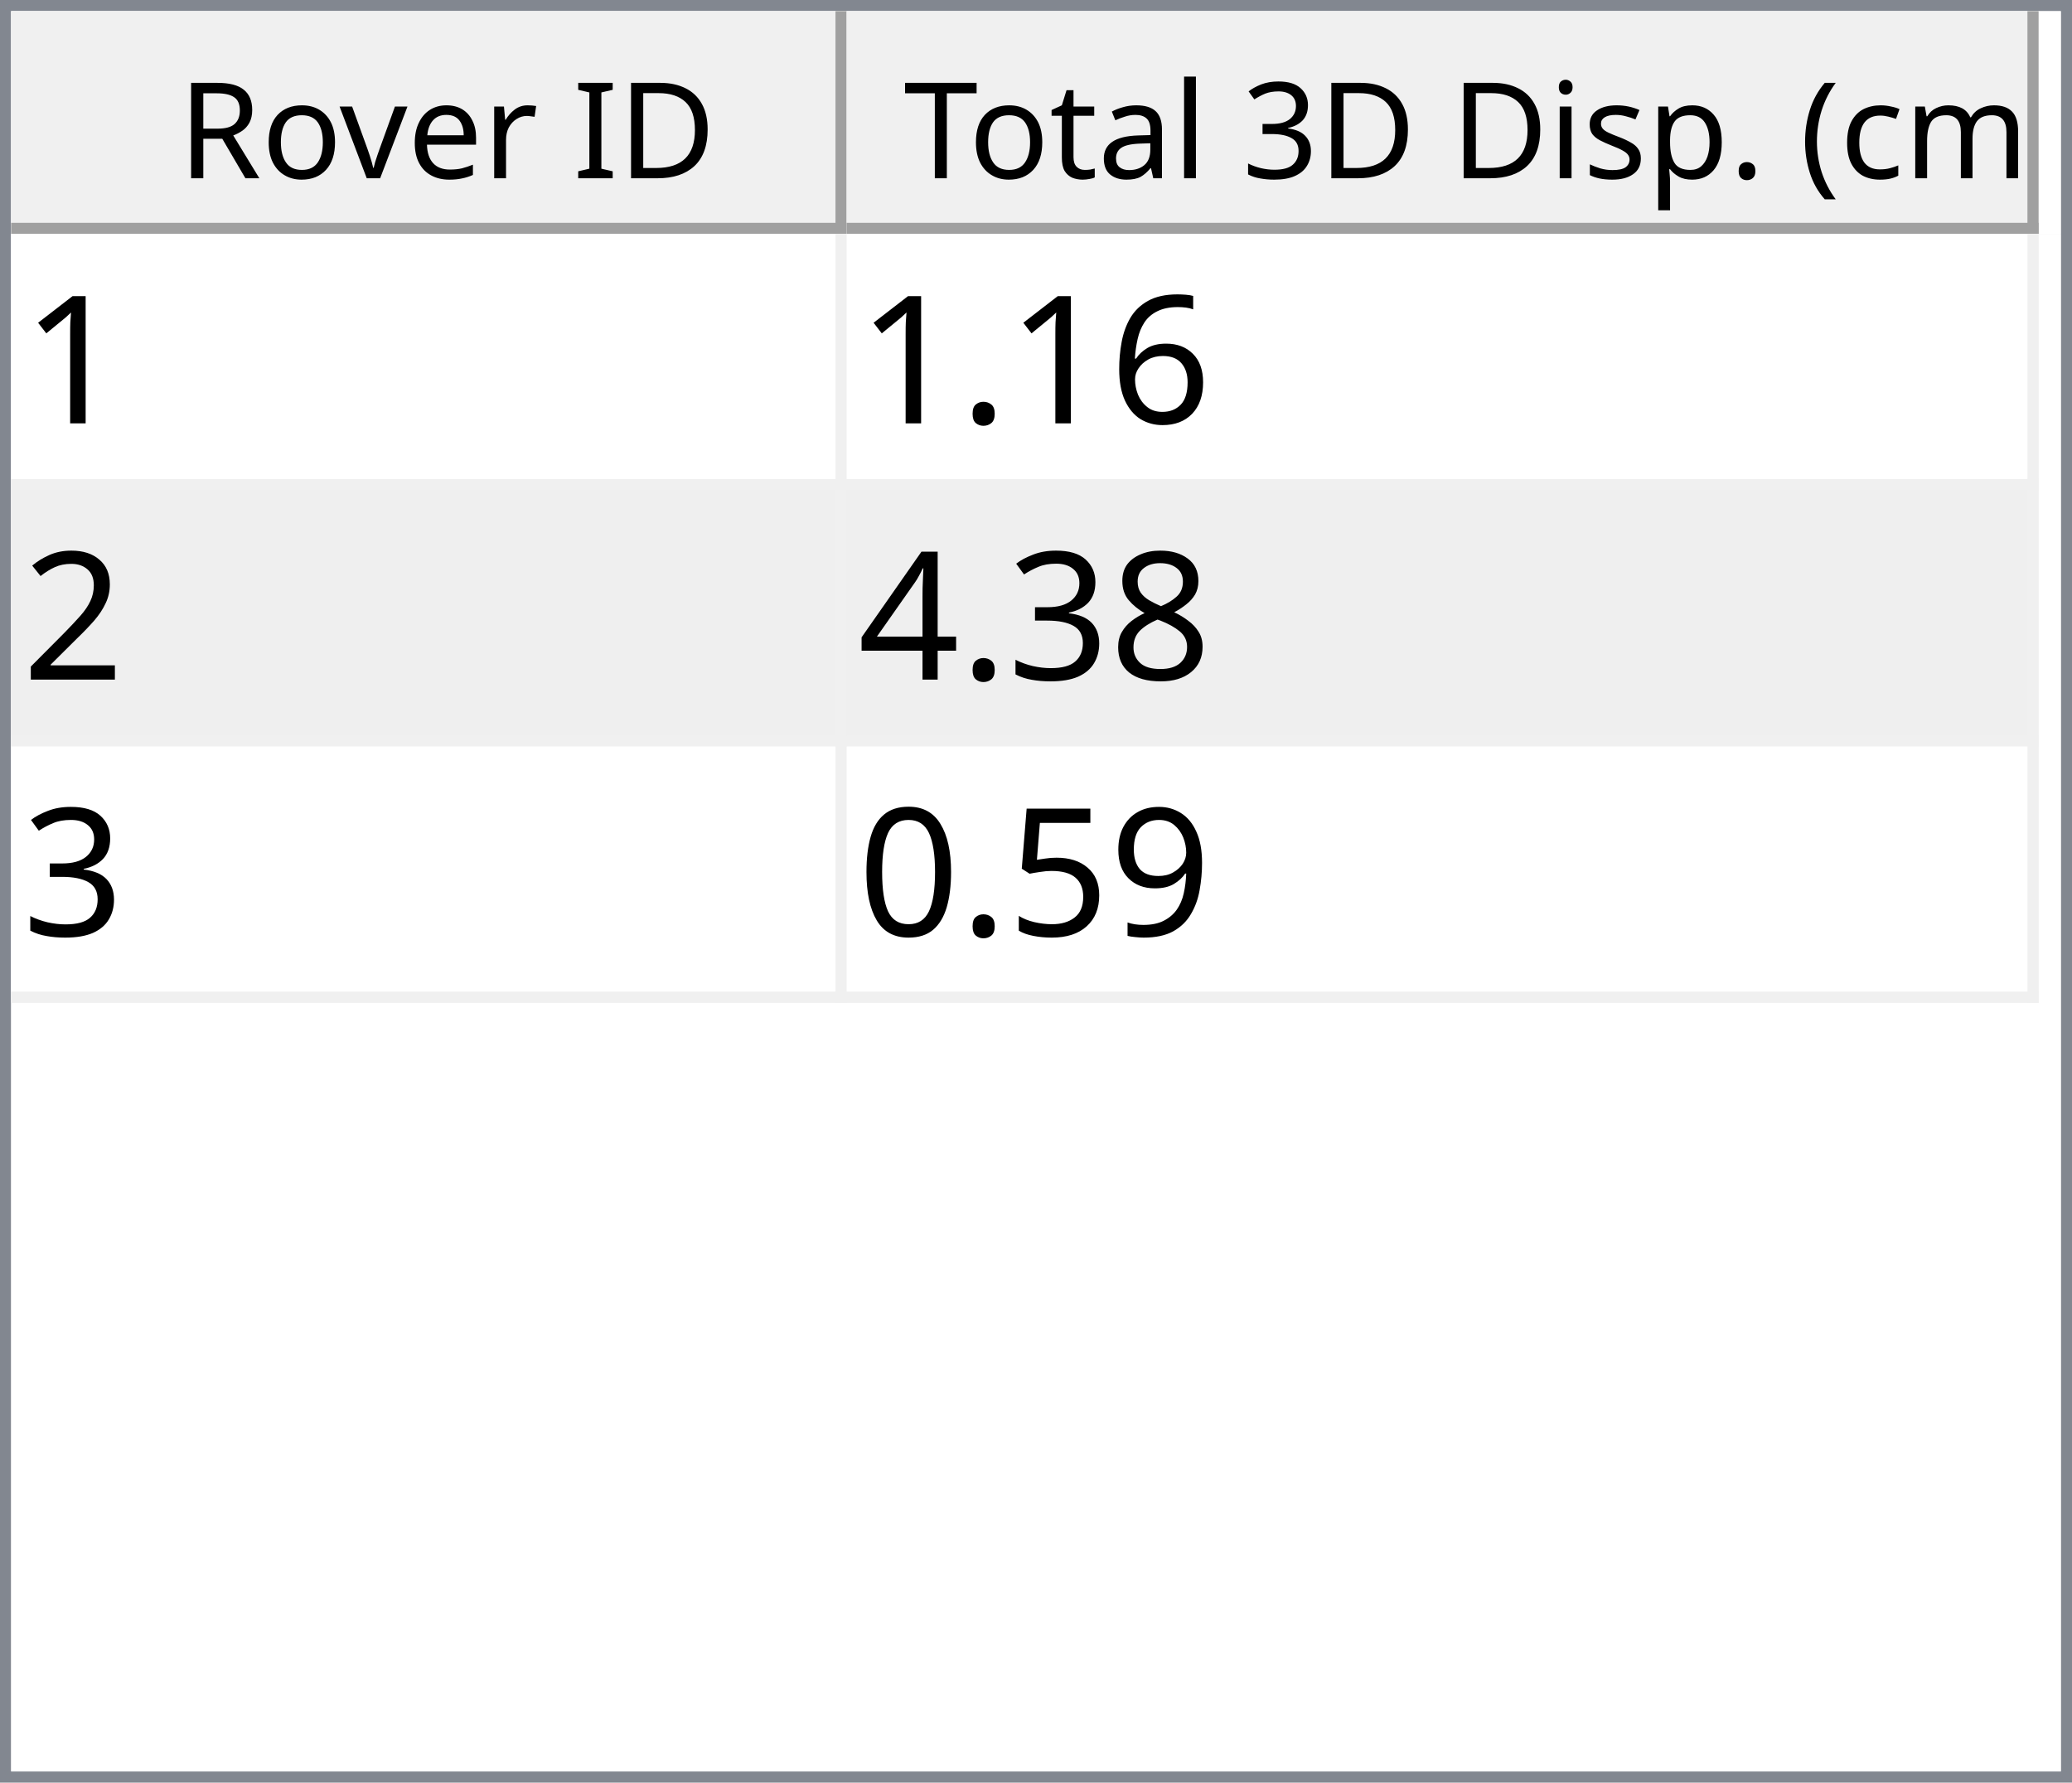
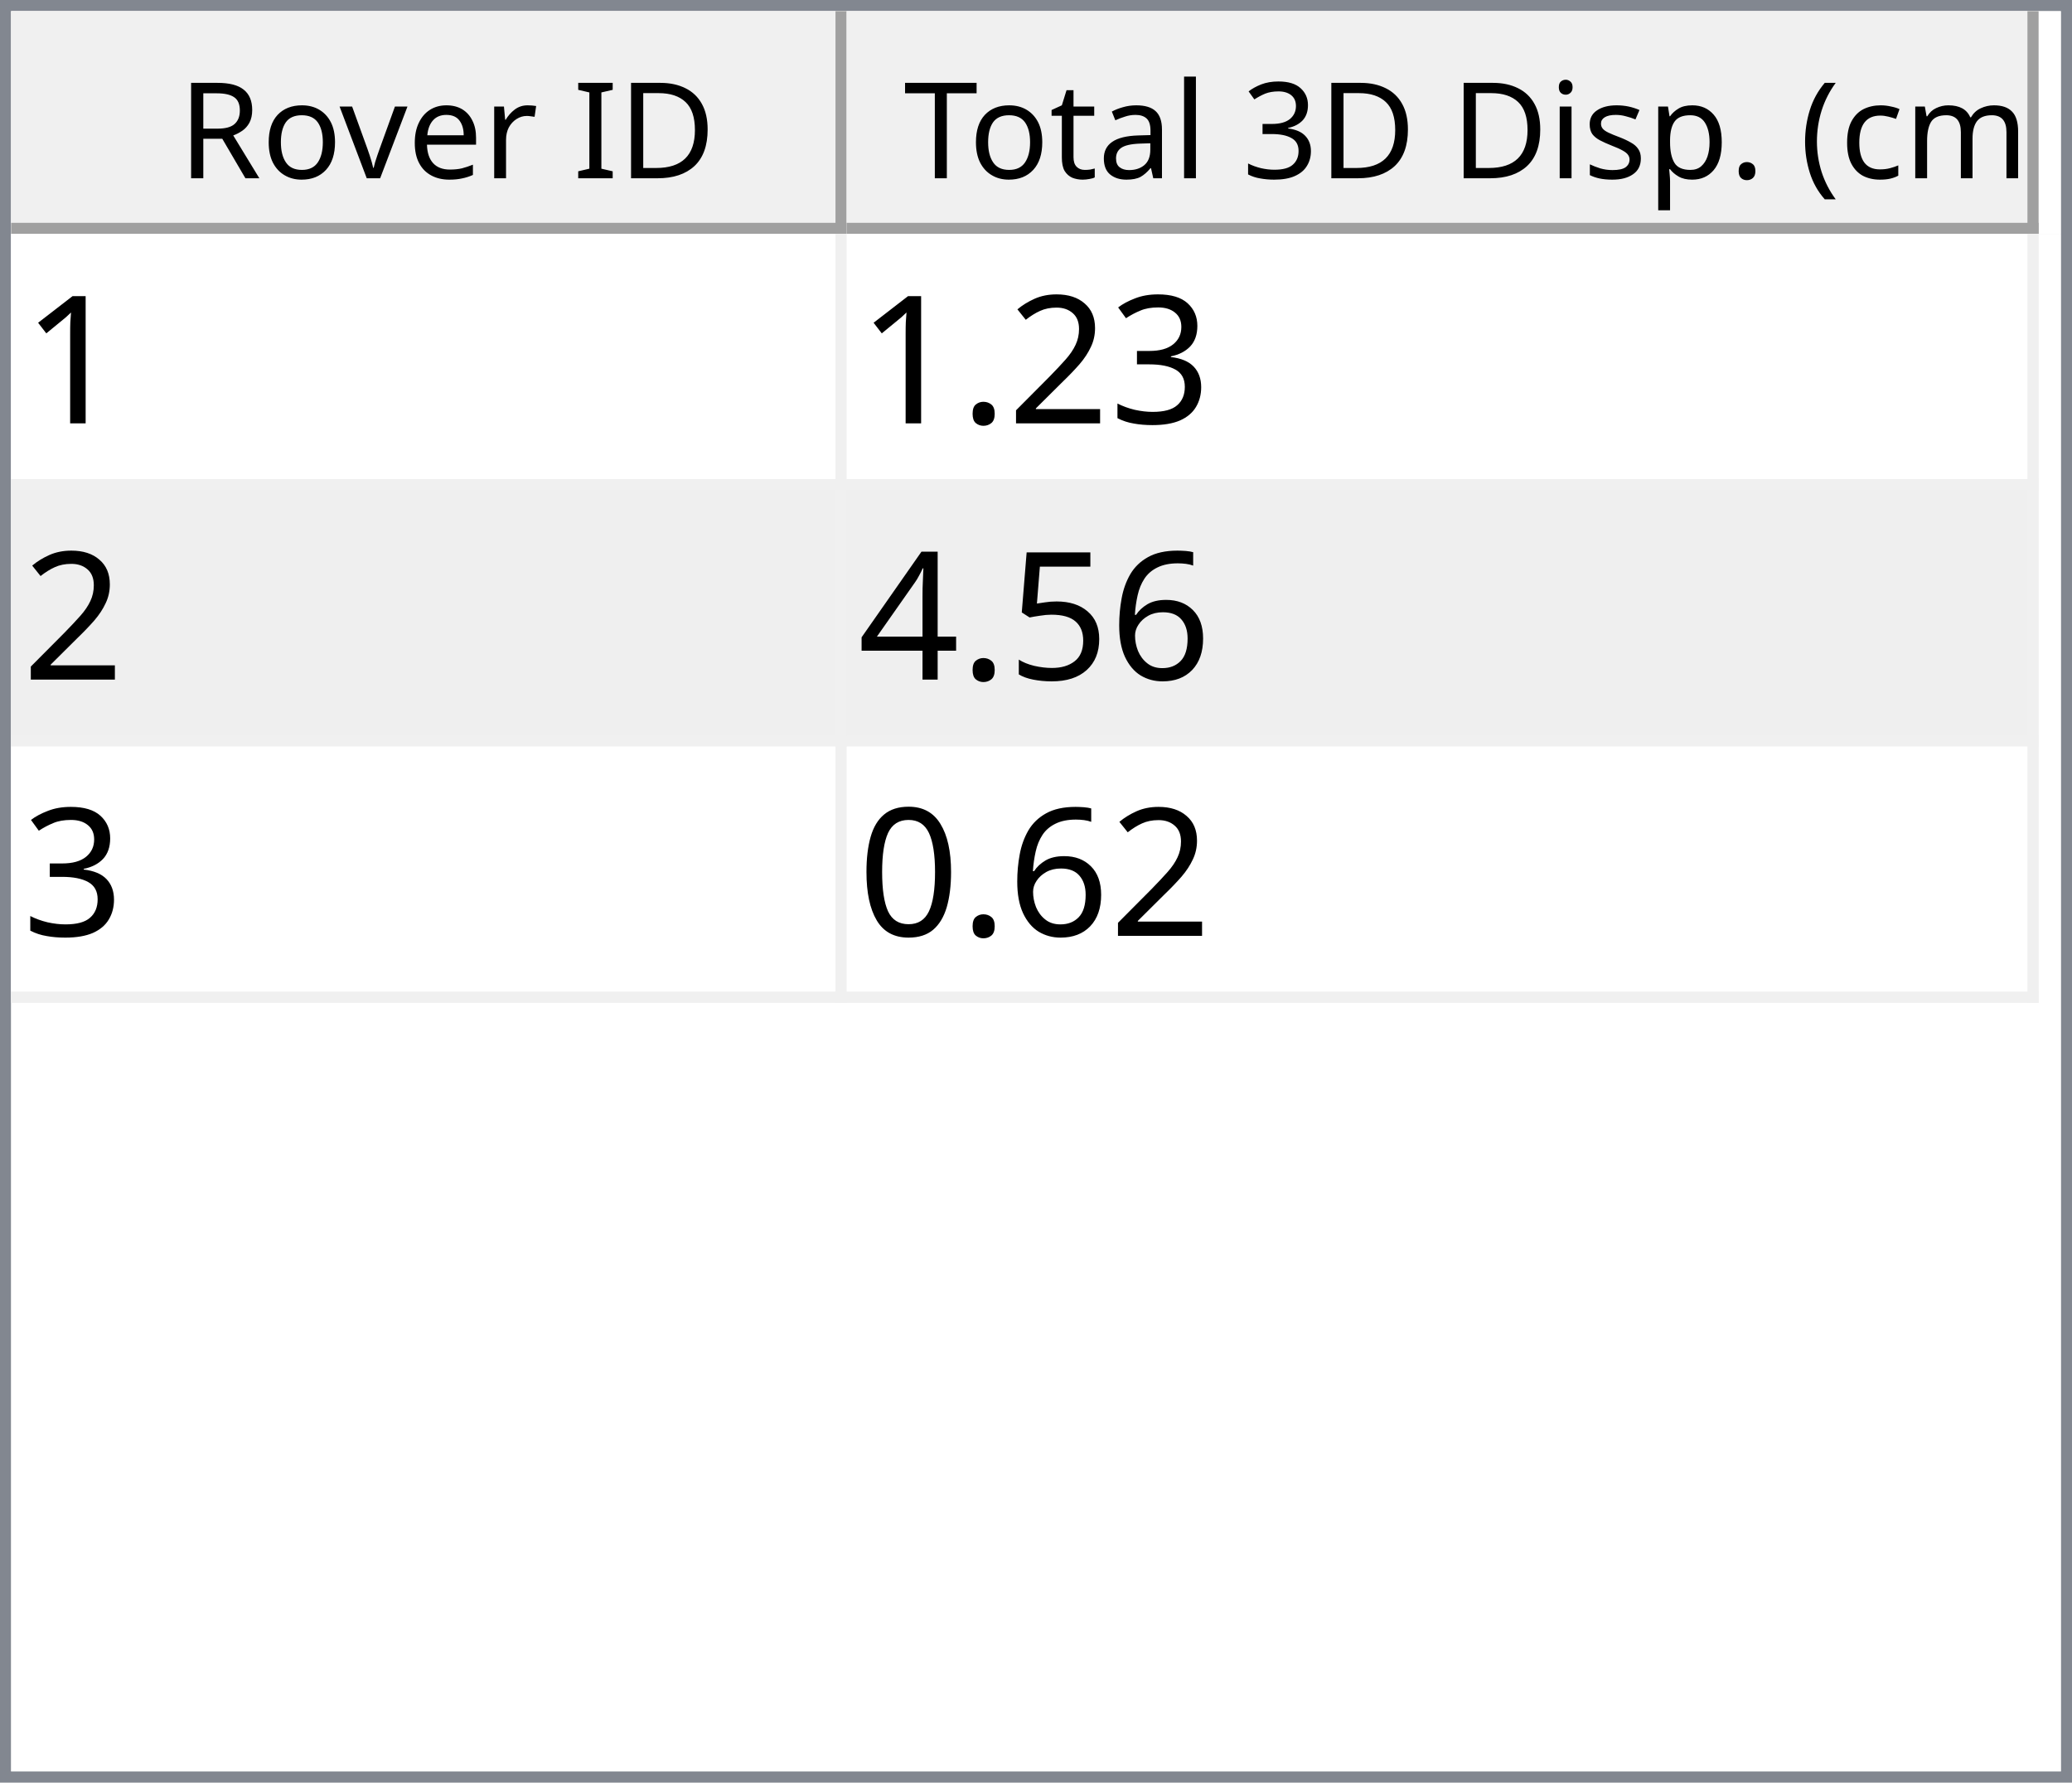
<svg xmlns="http://www.w3.org/2000/svg" style="fill-opacity:1; color-rendering:auto; color-interpolation:auto; text-rendering:auto; stroke:black; stroke-linecap:square; stroke-miterlimit:10; shape-rendering:auto; stroke-opacity:1; fill:black; stroke-dasharray:none; font-weight:normal; stroke-width:1; font-family:'Dialog'; font-style:normal; stroke-linejoin:miter; font-size:12px; stroke-dashoffset:0; image-rendering:auto;" width="186" height="160">
  <defs id="genericDefs" />
  <g>
    <defs id="defs1">
      <clipPath clipPathUnits="userSpaceOnUse" id="clipPath1">
        <path d="M0 0 L186 0 L186 160 L0 160 L0 0 Z" />
      </clipPath>
      <clipPath clipPathUnits="userSpaceOnUse" id="clipPath2">
        <path d="M0 0 L0 160 L186 160 L186 0 Z" />
      </clipPath>
      <clipPath clipPathUnits="userSpaceOnUse" id="clipPath3">
        <path d="M0 0 L0 20 L184 20 L184 0 Z" />
      </clipPath>
      <clipPath clipPathUnits="userSpaceOnUse" id="clipPath4">
        <path d="M0 0 L0 20 L75 20 L75 0 Z" />
      </clipPath>
      <clipPath clipPathUnits="userSpaceOnUse" id="clipPath5">
        <path d="M1 1 L1 19 L74 19 L74 1 Z" />
      </clipPath>
      <clipPath clipPathUnits="userSpaceOnUse" id="clipPath6">
        <path d="M0 0 L0 18 L73 18 L73 0 Z" />
      </clipPath>
      <clipPath clipPathUnits="userSpaceOnUse" id="clipPath7">
        <path d="M-0.5 -0.5 L-0.5 19.5 L74.5 19.5 L74.5 -0.5 Z" />
      </clipPath>
      <clipPath clipPathUnits="userSpaceOnUse" id="clipPath8">
        <path d="M0 0 L0 20 L107 20 L107 0 Z" />
      </clipPath>
      <clipPath clipPathUnits="userSpaceOnUse" id="clipPath9">
        <path d="M1 1 L1 19 L106 19 L106 1 Z" />
      </clipPath>
      <clipPath clipPathUnits="userSpaceOnUse" id="clipPath10">
        <path d="M0 0 L0 18 L105 18 L105 0 Z" />
      </clipPath>
      <clipPath clipPathUnits="userSpaceOnUse" id="clipPath11">
        <path d="M-0.5 -0.5 L-0.5 19.5 L106.5 19.5 L106.5 -0.5 Z" />
      </clipPath>
      <clipPath clipPathUnits="userSpaceOnUse" id="clipPath12">
        <path d="M0 0 L0 138 L184 138 L184 0 Z" />
      </clipPath>
      <clipPath clipPathUnits="userSpaceOnUse" id="clipPath13">
        <path d="M0 0 L0 69 L182 69 L182 0 Z" />
      </clipPath>
      <clipPath clipPathUnits="userSpaceOnUse" id="clipPath14">
        <path d="M-0.5 -0.5 L-0.5 68.5 L181.5 68.5 L181.5 -0.5 Z" />
      </clipPath>
      <clipPath clipPathUnits="userSpaceOnUse" id="clipPath15">
        <path d="M0 0 L0 22 L74 22 L74 0 Z" />
      </clipPath>
      <clipPath clipPathUnits="userSpaceOnUse" id="clipPath16">
        <path d="M0 0 L0 22 L106 22 L106 0 Z" />
      </clipPath>
      <font horiz-adv-x="64.551" id="font1">
        <font-face ascent="107.91" descent="25.098" units-per-em="100" style="font-style:normal; font-family:Segoe UI; font-weight:normal;" />
        <missing-glyph horiz-adv-x="64.551" d="M8.109 0 L8.109 68.266 L56.453 68.266 L56.453 0 L8.109 0 ZM15.328 7.234 L49.219 7.234 L49.219 61.031 L15.328 61.031 L15.328 7.234 Z" />
        <glyph unicode="D" horiz-adv-x="70.117" d="M9.188 0 L9.188 70.016 L28.516 70.016 Q65.531 70.016 65.531 35.891 Q65.531 19.672 55.25 9.836 Q44.969 0 27.734 0 L9.188 0 ZM17.391 62.594 L17.391 7.422 L27.828 7.422 Q41.609 7.422 49.273 14.797 Q56.938 22.172 56.938 35.688 Q56.938 62.594 28.328 62.594 L17.391 62.594 Z" />
        <glyph unicode="I" horiz-adv-x="26.611" d="M17.391 0 L9.188 0 L9.188 70.016 L17.391 70.016 L17.391 0 Z" />
        <glyph unicode=" " horiz-adv-x="27.393" d="" />
        <glyph unicode="r" horiz-adv-x="34.766" d="M34.188 41.891 Q32.078 43.5 28.125 43.5 Q23 43.5 19.555 38.672 Q16.109 33.844 16.109 25.484 L16.109 0 L8.109 0 L8.109 50 L16.109 50 L16.109 39.703 L16.312 39.703 Q18.016 44.969 21.531 47.922 Q25.047 50.875 29.391 50.875 Q32.516 50.875 34.188 50.203 L34.188 41.891 Z" />
        <glyph unicode="e" horiz-adv-x="52.295" d="M48.297 23 L12.984 23 Q13.188 14.656 17.484 10.109 Q21.781 5.562 29.297 5.562 Q37.75 5.562 44.828 11.141 L44.828 3.609 Q38.234 -1.172 27.391 -1.172 Q16.797 -1.172 10.742 5.641 Q4.688 12.453 4.688 24.812 Q4.688 36.469 11.305 43.82 Q17.922 51.172 27.734 51.172 Q37.547 51.172 42.922 44.828 Q48.297 38.484 48.297 27.203 L48.297 23 ZM40.094 29.781 Q40.047 36.719 36.75 40.578 Q33.453 44.438 27.594 44.438 Q21.922 44.438 17.969 40.383 Q14.016 36.328 13.094 29.781 L40.094 29.781 Z" />
        <glyph unicode="v" horiz-adv-x="47.9" d="M47.406 50 L27.484 0 L19.625 0 L0.688 50 L9.469 50 L22.172 13.672 Q23.578 9.672 23.922 6.688 L24.125 6.688 Q24.609 10.453 25.688 13.484 L38.969 50 L47.406 50 Z" />
        <glyph unicode="o" horiz-adv-x="58.594" d="M29 -1.172 Q17.922 -1.172 11.305 5.836 Q4.688 12.844 4.688 24.422 Q4.688 37.016 11.57 44.094 Q18.453 51.172 30.172 51.172 Q41.359 51.172 47.633 44.289 Q53.906 37.406 53.906 25.203 Q53.906 13.234 47.141 6.031 Q40.375 -1.172 29 -1.172 ZM29.594 44.438 Q21.875 44.438 17.383 39.188 Q12.891 33.938 12.891 24.703 Q12.891 15.828 17.43 10.695 Q21.969 5.562 29.594 5.562 Q37.359 5.562 41.531 10.594 Q45.703 15.625 45.703 24.906 Q45.703 34.281 41.531 39.359 Q37.359 44.438 29.594 44.438 Z" />
        <glyph unicode="R" horiz-adv-x="59.814" d="M59.375 0 L49.609 0 L37.891 19.625 Q36.281 22.359 34.766 24.289 Q33.25 26.219 31.664 27.438 Q30.078 28.656 28.25 29.219 Q26.422 29.781 24.125 29.781 L17.391 29.781 L17.391 0 L9.188 0 L9.188 70.016 L30.078 70.016 Q34.672 70.016 38.555 68.867 Q42.438 67.719 45.289 65.375 Q48.141 63.031 49.758 59.547 Q51.375 56.062 51.375 51.375 Q51.375 47.703 50.273 44.656 Q49.172 41.609 47.148 39.211 Q45.125 36.812 42.266 35.133 Q39.406 33.453 35.844 32.516 L35.844 32.328 Q37.594 31.547 38.891 30.547 Q40.188 29.547 41.359 28.18 Q42.531 26.812 43.68 25.078 Q44.828 23.344 46.234 21.047 L59.375 0 ZM17.391 62.594 L17.391 37.203 L28.516 37.203 Q31.594 37.203 34.203 38.133 Q36.812 39.062 38.719 40.797 Q40.625 42.531 41.703 45.047 Q42.781 47.562 42.781 50.688 Q42.781 56.297 39.141 59.445 Q35.5 62.594 28.609 62.594 L17.391 62.594 Z" />
        <glyph unicode=")" horiz-adv-x="30.176" d="M8.297 -15.922 L1.172 -15.922 Q16.406 2.344 16.406 26.812 Q16.406 51.469 1.078 70.016 L8.297 70.016 Q23.531 52.156 23.531 26.703 Q23.531 1.375 8.297 -15.922 Z" />
        <glyph unicode="m" horiz-adv-x="86.133" d="M79.109 0 L71.094 0 L71.094 28.719 Q71.094 37.016 68.531 40.727 Q65.969 44.438 59.906 44.438 Q54.781 44.438 51.195 39.75 Q47.609 35.062 47.609 28.516 L47.609 0 L39.594 0 L39.594 29.688 Q39.594 44.438 28.219 44.438 Q22.953 44.438 19.531 40.016 Q16.109 35.594 16.109 28.516 L16.109 0 L8.109 0 L8.109 50 L16.109 50 L16.109 42.094 L16.312 42.094 Q21.625 51.172 31.844 51.172 Q36.969 51.172 40.773 48.312 Q44.578 45.453 46 40.828 Q51.562 51.172 62.594 51.172 Q79.109 51.172 79.109 30.812 L79.109 0 Z" />
        <glyph unicode="c" horiz-adv-x="46.191" d="M42.188 2.297 Q36.422 -1.172 28.516 -1.172 Q17.828 -1.172 11.258 5.789 Q4.688 12.75 4.688 23.828 Q4.688 36.188 11.766 43.68 Q18.844 51.172 30.672 51.172 Q37.25 51.172 42.281 48.734 L42.281 40.531 Q36.719 44.438 30.375 44.438 Q22.703 44.438 17.797 38.945 Q12.891 33.453 12.891 24.516 Q12.891 15.719 17.508 10.641 Q22.125 5.562 29.891 5.562 Q36.422 5.562 42.188 9.906 L42.188 2.297 Z" />
        <glyph unicode="(" horiz-adv-x="30.176" d="M29.109 -15.922 L21.969 -15.922 Q6.844 1.375 6.844 26.703 Q6.844 52.156 21.969 70.016 L29.203 70.016 Q13.875 51.469 13.875 26.812 Q13.875 2.344 29.109 -15.922 Z" />
        <glyph unicode="." horiz-adv-x="21.68" d="M10.891 -1.078 Q8.641 -1.078 7.055 0.539 Q5.469 2.156 5.469 4.391 Q5.469 6.641 7.055 8.273 Q8.641 9.906 10.891 9.906 Q13.188 9.906 14.797 8.273 Q16.406 6.641 16.406 4.391 Q16.406 2.156 14.797 0.539 Q13.188 -1.078 10.891 -1.078 Z" />
        <glyph unicode="p" horiz-adv-x="58.789" d="M16.312 7.234 L16.109 7.234 L16.109 -23 L8.109 -23 L8.109 50 L16.109 50 L16.109 41.219 L16.312 41.219 Q22.219 51.172 33.594 51.172 Q43.266 51.172 48.688 44.461 Q54.109 37.75 54.109 26.469 Q54.109 13.922 48 6.375 Q41.891 -1.172 31.297 -1.172 Q21.578 -1.172 16.312 7.234 ZM16.109 27.391 L16.109 20.406 Q16.109 14.203 20.141 9.883 Q24.172 5.562 30.375 5.562 Q37.641 5.562 41.773 11.133 Q45.906 16.703 45.906 26.609 Q45.906 34.969 42.047 39.703 Q38.188 44.438 31.594 44.438 Q24.609 44.438 20.359 39.578 Q16.109 34.719 16.109 27.391 Z" />
        <glyph unicode="s" horiz-adv-x="42.432" d="M5.078 1.812 L5.078 10.406 Q11.625 5.562 19.484 5.562 Q30.031 5.562 30.031 12.594 Q30.031 14.594 29.125 15.992 Q28.219 17.391 26.68 18.461 Q25.141 19.531 23.07 20.383 Q21 21.234 18.609 22.172 Q15.281 23.484 12.766 24.828 Q10.25 26.172 8.57 27.859 Q6.891 29.547 6.031 31.695 Q5.172 33.844 5.172 36.719 Q5.172 40.234 6.789 42.945 Q8.406 45.656 11.086 47.484 Q13.766 49.312 17.211 50.242 Q20.656 51.172 24.312 51.172 Q30.812 51.172 35.938 48.922 L35.938 40.828 Q30.422 44.438 23.25 44.438 Q21 44.438 19.195 43.922 Q17.391 43.406 16.094 42.477 Q14.797 41.547 14.086 40.258 Q13.375 38.969 13.375 37.406 Q13.375 35.453 14.086 34.133 Q14.797 32.812 16.164 31.789 Q17.531 30.766 19.484 29.938 Q21.438 29.109 23.922 28.125 Q27.25 26.859 29.883 25.516 Q32.516 24.172 34.375 22.484 Q36.234 20.797 37.234 18.602 Q38.234 16.406 38.234 13.375 Q38.234 9.672 36.602 6.938 Q34.969 4.203 32.234 2.398 Q29.5 0.594 25.93 -0.289 Q22.359 -1.172 18.453 -1.172 Q10.75 -1.172 5.078 1.812 Z" />
        <glyph unicode="i" horiz-adv-x="24.219" d="M12.203 62.703 Q10.062 62.703 8.547 64.164 Q7.031 65.625 7.031 67.875 Q7.031 70.125 8.547 71.609 Q10.062 73.094 12.203 73.094 Q14.406 73.094 15.945 71.609 Q17.484 70.125 17.484 67.875 Q17.484 65.719 15.945 64.211 Q14.406 62.703 12.203 62.703 ZM16.109 0 L8.109 0 L8.109 50 L16.109 50 L16.109 0 Z" />
        <glyph unicode="3" horiz-adv-x="53.906" d="M46.531 19.828 Q46.531 15.094 44.75 11.211 Q42.969 7.328 39.719 4.57 Q36.469 1.812 31.93 0.297 Q27.391 -1.219 21.922 -1.219 Q11.922 -1.219 6 2.594 L6 11.188 Q13.094 5.609 22.219 5.609 Q25.875 5.609 28.828 6.539 Q31.781 7.469 33.906 9.227 Q36.031 10.984 37.18 13.477 Q38.328 15.969 38.328 19.094 Q38.328 32.812 18.797 32.812 L12.984 32.812 L12.984 39.594 L18.5 39.594 Q35.797 39.594 35.797 52.484 Q35.797 64.406 22.609 64.406 Q15.188 64.406 8.688 59.422 L8.688 67.188 Q15.375 71.188 24.609 71.188 Q29 71.188 32.57 69.969 Q36.141 68.75 38.68 66.555 Q41.219 64.359 42.609 61.281 Q44 58.203 44 54.5 Q44 40.672 30.031 36.719 L30.031 36.531 Q33.594 36.141 36.625 34.797 Q39.656 33.453 41.852 31.305 Q44.047 29.156 45.289 26.25 Q46.531 23.344 46.531 19.828 Z" />
        <glyph unicode="l" horiz-adv-x="24.219" d="M16.109 0 L8.109 0 L8.109 74.031 L16.109 74.031 L16.109 0 Z" />
        <glyph unicode="a" horiz-adv-x="50.879" d="M43.891 0 L35.891 0 L35.891 7.812 L35.688 7.812 Q30.469 -1.172 20.312 -1.172 Q12.844 -1.172 8.617 2.781 Q4.391 6.734 4.391 13.281 Q4.391 27.297 20.906 29.594 L35.891 31.688 Q35.891 44.438 25.594 44.438 Q16.547 44.438 9.281 38.281 L9.281 46.484 Q16.656 51.172 26.266 51.172 Q43.891 51.172 43.891 32.516 L43.891 0 ZM35.891 25.297 L23.828 23.641 Q18.266 22.859 15.43 20.875 Q12.594 18.891 12.594 13.875 Q12.594 10.203 15.211 7.883 Q17.828 5.562 22.172 5.562 Q28.125 5.562 32.008 9.742 Q35.891 13.922 35.891 20.312 L35.891 25.297 Z" />
        <glyph unicode="t" horiz-adv-x="33.887" d="M31.297 0.484 Q28.469 -1.078 23.828 -1.078 Q10.688 -1.078 10.688 13.578 L10.688 43.172 L2.094 43.172 L2.094 50 L10.688 50 L10.688 62.203 L18.703 64.797 L18.703 50 L31.297 50 L31.297 43.172 L18.703 43.172 L18.703 14.984 Q18.703 9.969 20.414 7.82 Q22.125 5.672 26.078 5.672 Q29.109 5.672 31.297 7.328 L31.297 0.484 Z" />
        <glyph unicode="T" horiz-adv-x="52.393" d="M50.594 62.594 L30.375 62.594 L30.375 0 L22.172 0 L22.172 62.594 L2 62.594 L2 70.016 L50.594 70.016 L50.594 62.594 Z" />
      </font>
      <font horiz-adv-x="75.0" id="font2">
        <font-face ascent="100.537" descent="21.973" units-per-em="100" style="font-style:normal; font-family:sans-serif; font-weight:normal;" />
        <missing-glyph horiz-adv-x="75.0" d="M12.5 0 L12.5 62.5 L62.5 62.5 L62.5 0 L12.5 0 ZM14.062 1.562 L60.938 1.562 L60.938 60.938 L14.062 60.938 L14.062 1.562 Z" />
        <glyph unicode="1" horiz-adv-x="55.615" d="M37.25 0 L28.469 0 L28.469 56 Q25.297 52.984 20.141 49.953 Q14.984 46.922 10.891 45.406 L10.891 53.906 Q18.266 57.375 23.781 62.305 Q29.297 67.234 31.594 71.875 L37.25 71.875 L37.25 0 Z" />
+         <glyph unicode="3" horiz-adv-x="55.615" d="M4.203 18.891 L12.984 20.062 Q14.5 12.594 18.141 9.297 Q21.781 6 27 6 Q33.203 6 37.477 10.297 Q41.75 14.594 41.75 20.953 Q41.75 27 37.797 30.93 Q33.844 34.859 27.734 34.859 Q25.25 34.859 21.531 33.891 L22.516 41.609 Q23.391 41.5 23.922 41.5 Q29.547 41.5 34.039 44.43 Q38.531 47.359 38.531 53.469 Q38.531 58.297 35.258 61.477 Q31.984 64.656 26.812 64.656 Q21.688 64.656 18.266 61.43 Q14.844 58.203 13.875 51.766 L5.078 53.328 Q6.688 62.156 12.398 67.016 Q18.109 71.875 26.609 71.875 Q32.469 71.875 37.398 69.359 Q42.328 66.844 44.945 62.5 Q47.562 58.156 47.562 53.266 Q47.562 48.641 45.07 44.828 Q42.578 41.016 37.703 38.766 Q44.047 37.312 47.562 32.695 Q51.078 28.078 51.078 21.141 Q51.078 11.766 44.242 5.25 Q37.406 -1.266 26.953 -1.266 Q17.531 -1.266 11.305 4.352 Q5.078 9.969 4.203 18.891 Z" />
+         <glyph unicode="2" horiz-adv-x="55.615" d="M50.344 8.453 L50.344 0 L3.031 0 Q2.938 3.172 4.047 6.109 Q5.859 10.938 9.836 15.625 Q13.812 20.312 21.344 26.469 Q33.016 36.031 37.117 41.625 Q41.219 47.219 41.219 52.203 Q41.219 57.422 37.477 61.008 Q33.734 64.594 27.734 64.594 Q21.391 64.594 17.578 60.789 Q13.766 56.984 13.719 50.25 L4.688 51.172 Q5.609 61.281 11.664 66.578 Q17.719 71.875 27.938 71.875 Q38.234 71.875 44.242 66.164 Q50.25 60.453 50.25 52 Q50.25 47.703 48.492 43.555 Q46.734 39.406 42.656 34.812 Q38.578 30.219 29.109 22.219 Q21.188 15.578 18.945 13.211 Q16.703 10.844 15.234 8.453 L50.344 8.453 Z" />
+         <glyph unicode="." horiz-adv-x="27.783" d="M9.078 0 L9.078 10.016 L19.094 10.016 L19.094 0 L9.078 0 Z" />
        <glyph unicode="6" horiz-adv-x="55.615" d="M49.75 54.047 L41.016 53.375 Q39.844 58.547 37.703 60.891 Q34.125 64.656 28.906 64.656 Q24.703 64.656 21.531 62.312 Q17.391 59.281 14.992 53.469 Q12.594 47.656 12.5 36.922 Q15.672 41.75 20.266 44.094 Q24.859 46.438 29.891 46.438 Q38.672 46.438 44.852 39.969 Q51.031 33.5 51.031 23.25 Q51.031 16.5 48.125 10.719 Q45.219 4.938 40.141 1.859 Q35.062 -1.219 28.609 -1.219 Q17.625 -1.219 10.695 6.859 Q3.766 14.938 3.766 33.5 Q3.766 54.25 11.422 63.672 Q18.109 71.875 29.438 71.875 Q37.891 71.875 43.289 67.141 Q48.688 62.406 49.75 54.047 ZM13.875 23.188 Q13.875 18.656 15.797 14.508 Q17.719 10.359 21.188 8.18 Q24.656 6 28.469 6 Q34.031 6 38.039 10.492 Q42.047 14.984 42.047 22.703 Q42.047 30.125 38.086 34.398 Q34.125 38.672 28.125 38.672 Q22.172 38.672 18.023 34.398 Q13.875 30.125 13.875 23.188 Z" />
-         <glyph unicode="." horiz-adv-x="27.783" d="M9.078 0 L9.078 10.016 L19.094 10.016 L19.094 0 L9.078 0 Z" />
-         <glyph unicode="2" horiz-adv-x="55.615" d="M50.344 8.453 L50.344 0 L3.031 0 Q2.938 3.172 4.047 6.109 Q5.859 10.938 9.836 15.625 Q13.812 20.312 21.344 26.469 Q33.016 36.031 37.117 41.625 Q41.219 47.219 41.219 52.203 Q41.219 57.422 37.477 61.008 Q33.734 64.594 27.734 64.594 Q21.391 64.594 17.578 60.789 Q13.766 56.984 13.719 50.25 L4.688 51.172 Q5.609 61.281 11.664 66.578 Q17.719 71.875 27.938 71.875 Q38.234 71.875 44.242 66.164 Q50.25 60.453 50.25 52 Q50.25 47.703 48.492 43.555 Q46.734 39.406 42.656 34.812 Q38.578 30.219 29.109 22.219 Q21.188 15.578 18.945 13.211 Q16.703 10.844 15.234 8.453 L50.344 8.453 Z" />
-         <glyph unicode="8" horiz-adv-x="55.615" d="M17.672 38.812 Q12.203 40.828 9.57 44.539 Q6.938 48.25 6.938 53.422 Q6.938 61.234 12.555 66.555 Q18.172 71.875 27.484 71.875 Q36.859 71.875 42.578 66.43 Q48.297 60.984 48.297 53.172 Q48.297 48.188 45.68 44.508 Q43.062 40.828 37.75 38.812 Q44.344 36.672 47.781 31.883 Q51.219 27.094 51.219 20.453 Q51.219 11.281 44.727 5.031 Q38.234 -1.219 27.641 -1.219 Q17.047 -1.219 10.547 5.055 Q4.047 11.328 4.047 20.703 Q4.047 27.688 7.594 32.398 Q11.141 37.109 17.672 38.812 ZM15.922 53.719 Q15.922 48.641 19.195 45.414 Q22.469 42.188 27.688 42.188 Q32.766 42.188 36.016 45.383 Q39.266 48.578 39.266 53.219 Q39.266 58.062 35.914 61.359 Q32.562 64.656 27.594 64.656 Q22.562 64.656 19.242 61.43 Q15.922 58.203 15.922 53.719 ZM13.094 20.656 Q13.094 16.891 14.875 13.375 Q16.656 9.859 20.172 7.93 Q23.688 6 27.734 6 Q34.031 6 38.133 10.055 Q42.234 14.109 42.234 20.359 Q42.234 26.703 38.016 30.859 Q33.797 35.016 27.438 35.016 Q21.234 35.016 17.164 30.914 Q13.094 26.812 13.094 20.656 Z" />
-         <glyph unicode="3" horiz-adv-x="55.615" d="M4.203 18.891 L12.984 20.062 Q14.5 12.594 18.141 9.297 Q21.781 6 27 6 Q33.203 6 37.477 10.297 Q41.75 14.594 41.75 20.953 Q41.75 27 37.797 30.93 Q33.844 34.859 27.734 34.859 Q25.25 34.859 21.531 33.891 L22.516 41.609 Q23.391 41.5 23.922 41.5 Q29.547 41.5 34.039 44.43 Q38.531 47.359 38.531 53.469 Q38.531 58.297 35.258 61.477 Q31.984 64.656 26.812 64.656 Q21.688 64.656 18.266 61.43 Q14.844 58.203 13.875 51.766 L5.078 53.328 Q6.688 62.156 12.398 67.016 Q18.109 71.875 26.609 71.875 Q32.469 71.875 37.398 69.359 Q42.328 66.844 44.945 62.5 Q47.562 58.156 47.562 53.266 Q47.562 48.641 45.07 44.828 Q42.578 41.016 37.703 38.766 Q44.047 37.312 47.562 32.695 Q51.078 28.078 51.078 21.141 Q51.078 11.766 44.242 5.25 Q37.406 -1.266 26.953 -1.266 Q17.531 -1.266 11.305 4.352 Q5.078 9.969 4.203 18.891 Z" />
+         <glyph unicode="5" horiz-adv-x="55.615" d="M4.156 18.75 L13.375 19.531 Q14.406 12.797 18.141 9.398 Q21.875 6 27.156 6 Q33.5 6 37.891 10.789 Q42.281 15.578 42.281 23.484 Q42.281 31 38.062 35.352 Q33.844 39.703 27 39.703 Q22.75 39.703 19.336 37.773 Q15.922 35.844 13.969 32.766 L5.719 33.844 L12.641 70.609 L48.25 70.609 L48.25 62.203 L19.672 62.203 L15.828 42.969 Q22.266 47.469 29.344 47.469 Q38.719 47.469 45.164 40.969 Q51.609 34.469 51.609 24.266 Q51.609 14.547 45.953 7.469 Q39.062 -1.219 27.156 -1.219 Q17.391 -1.219 11.211 4.25 Q5.031 9.719 4.156 18.75 Z" />
        <glyph unicode="4" horiz-adv-x="55.615" d="M32.328 0 L32.328 17.141 L1.266 17.141 L1.266 25.203 L33.938 71.578 L41.109 71.578 L41.109 25.203 L50.781 25.203 L50.781 17.141 L41.109 17.141 L41.109 0 L32.328 0 ZM32.328 25.203 L32.328 57.469 L9.906 25.203 L32.328 25.203 Z" />
-         <glyph unicode="9" horiz-adv-x="55.615" d="M5.469 16.547 L13.922 17.328 Q14.984 11.375 18.016 8.688 Q21.047 6 25.781 6 Q29.828 6 32.883 7.859 Q35.938 9.719 37.891 12.82 Q39.844 15.922 41.164 21.195 Q42.484 26.469 42.484 31.938 Q42.484 32.516 42.438 33.688 Q39.797 29.5 35.234 26.883 Q30.672 24.266 25.344 24.266 Q16.453 24.266 10.305 30.711 Q4.156 37.156 4.156 47.703 Q4.156 58.594 10.578 65.234 Q17 71.875 26.656 71.875 Q33.641 71.875 39.43 68.117 Q45.219 64.359 48.219 57.398 Q51.219 50.438 51.219 37.25 Q51.219 23.531 48.242 15.406 Q45.266 7.281 39.383 3.031 Q33.5 -1.219 25.594 -1.219 Q17.188 -1.219 11.867 3.445 Q6.547 8.109 5.469 16.547 ZM41.453 48.141 Q41.453 55.719 37.43 60.156 Q33.406 64.594 27.734 64.594 Q21.875 64.594 17.531 59.812 Q13.188 55.031 13.188 47.406 Q13.188 40.578 17.312 36.305 Q21.438 32.031 27.484 32.031 Q33.594 32.031 37.523 36.305 Q41.453 40.578 41.453 48.141 Z" />
-         <glyph unicode="5" horiz-adv-x="55.615" d="M4.156 18.75 L13.375 19.531 Q14.406 12.797 18.141 9.398 Q21.875 6 27.156 6 Q33.5 6 37.891 10.789 Q42.281 15.578 42.281 23.484 Q42.281 31 38.062 35.352 Q33.844 39.703 27 39.703 Q22.75 39.703 19.336 37.773 Q15.922 35.844 13.969 32.766 L5.719 33.844 L12.641 70.609 L48.25 70.609 L48.25 62.203 L19.672 62.203 L15.828 42.969 Q22.266 47.469 29.344 47.469 Q38.719 47.469 45.164 40.969 Q51.609 34.469 51.609 24.266 Q51.609 14.547 45.953 7.469 Q39.062 -1.219 27.156 -1.219 Q17.391 -1.219 11.211 4.25 Q5.031 9.719 4.156 18.75 Z" />
        <glyph unicode="0" horiz-adv-x="55.615" d="M4.156 35.297 Q4.156 48 6.766 55.742 Q9.375 63.484 14.523 67.68 Q19.672 71.875 27.484 71.875 Q33.25 71.875 37.594 69.555 Q41.938 67.234 44.773 62.867 Q47.609 58.5 49.219 52.227 Q50.828 45.953 50.828 35.297 Q50.828 22.703 48.242 14.969 Q45.656 7.234 40.508 3.008 Q35.359 -1.219 27.484 -1.219 Q17.141 -1.219 11.234 6.203 Q4.156 15.141 4.156 35.297 ZM13.188 35.297 Q13.188 17.672 17.312 11.836 Q21.438 6 27.484 6 Q33.547 6 37.672 11.859 Q41.797 17.719 41.797 35.297 Q41.797 52.984 37.672 58.789 Q33.547 64.594 27.391 64.594 Q21.344 64.594 17.719 59.469 Q13.188 52.938 13.188 35.297 Z" />
      </font>
    </defs>
    <g style="fill:white; stroke:white;">
      <rect x="0" y="0" width="186" style="clip-path:url(#clipPath1); stroke:none;" height="160" />
    </g>
    <g style="fill:white; text-rendering:optimizeSpeed; color-rendering:optimizeSpeed; image-rendering:optimizeSpeed; shape-rendering:crispEdges; stroke:white; color-interpolation:sRGB;">
      <rect x="0" width="186" height="160" y="0" style="stroke:none;" />
      <path style="stroke:none;" d="M0 160 L186 160 L186 0 L0 0 Z" />
    </g>
    <g style="fill:rgb(240,240,240); font-family:'Segoe UI'; stroke:rgb(240,240,240);">
      <rect x="0" y="0" width="186" style="clip-path:url(#clipPath2); stroke:none;" height="160" />
    </g>
    <g style="fill:rgb(130,135,144); font-family:'Segoe UI'; stroke:rgb(130,135,144);">
      <path d="M0 0 L186 0 L186 160 L0 160 L0 0 ZM1 1 L185 1 L185 159 L1 159 L1 1 Z" style="fill-rule:evenodd; clip-path:url(#clipPath2); stroke:none;" />
    </g>
    <g style="fill:white; font-family:'Segoe UI'; stroke:white;" transform="translate(1,1)">
      <rect x="0" y="0" width="184" style="clip-path:url(#clipPath3); stroke:none;" height="20" />
    </g>
    <g style="fill:rgb(240,240,240); font-family:'Segoe UI'; stroke:rgb(240,240,240);" transform="translate(1,1)">
      <rect x="0" y="0" width="75" style="clip-path:url(#clipPath4); stroke:none;" height="20" />
    </g>
    <g style="font-family:'Segoe UI';" transform="translate(2,2)">
      <text x="14" xml:space="preserve" y="14" style="clip-path:url(#clipPath6); stroke:none;">Rover ID</text>
    </g>
    <g style="fill:rgb(160,160,160); font-family:'Segoe UI'; stroke:rgb(160,160,160); stroke-linejoin:bevel;" transform="translate(1.5,1.5)">
      <line x1="74" x2="74" y1="0" style="fill:none; clip-path:url(#clipPath7);" y2="19" />
    </g>
    <g style="fill:rgb(160,160,160); font-family:'Segoe UI'; stroke:rgb(160,160,160); stroke-linejoin:bevel;" transform="matrix(1,0,0,1,1,1) translate(0.5,0.5)">
      <line x1="0" x2="74" y1="19" style="fill:none; clip-path:url(#clipPath7);" y2="19" />
    </g>
    <g style="fill:rgb(240,240,240); font-family:'Segoe UI'; stroke:rgb(240,240,240);" transform="translate(76,1)">
      <rect x="0" y="0" width="107" style="clip-path:url(#clipPath8); stroke:none;" height="20" />
    </g>
    <g style="font-family:'Segoe UI';" transform="translate(77,2)">
      <text x="1" xml:space="preserve" y="14" style="clip-path:url(#clipPath10); stroke:none;"> Total 3D Disp. (cm)</text>
    </g>
    <g style="fill:rgb(160,160,160); font-family:'Segoe UI'; stroke:rgb(160,160,160); stroke-linejoin:bevel;" transform="translate(76.5,1.5)">
      <line x1="106" x2="106" y1="0" style="fill:none; clip-path:url(#clipPath11);" y2="19" />
    </g>
    <g style="fill:rgb(160,160,160); font-family:'Segoe UI'; stroke:rgb(160,160,160); stroke-linejoin:bevel;" transform="matrix(1,0,0,1,76,1) translate(0.5,0.5)">
      <line x1="0" x2="106" y1="19" style="fill:none; clip-path:url(#clipPath11);" y2="19" />
    </g>
    <g style="fill:white; font-family:'Segoe UI'; stroke:white;" transform="translate(1,21)">
      <rect x="0" y="0" width="184" style="clip-path:url(#clipPath12); stroke:none;" height="138" />
    </g>
    <g style="fill:rgb(240,240,240); font-size:16px; font-family:sans-serif; stroke:rgb(240,240,240);" transform="translate(1,21)">
      <rect x="0" y="0" width="182" style="clip-path:url(#clipPath13); stroke:none;" height="69" />
      <line transform="translate(0.5,0.5)" x1="0" x2="181" y1="22" style="clip-path:url(#clipPath14); fill:none; stroke-linejoin:bevel;" y2="22" />
    </g>
    <g transform="matrix(1,0,0,1,1,21) translate(0.5,0.5)" style="fill:rgb(240,240,240); font-size:16px; font-family:sans-serif; stroke:rgb(240,240,240); stroke-linejoin:bevel;">
      <line x1="0" x2="181" y1="45" style="fill:none; clip-path:url(#clipPath14);" y2="45" />
    </g>
    <g transform="matrix(1,0,0,1,1,21) translate(0.5,0.5)" style="fill:rgb(240,240,240); font-size:16px; font-family:sans-serif; stroke:rgb(240,240,240); stroke-linejoin:bevel;">
      <line x1="0" x2="181" y1="68" style="fill:none; clip-path:url(#clipPath14);" y2="68" />
    </g>
    <g transform="matrix(1,0,0,1,1,21) translate(0.5,0.5)" style="fill:rgb(240,240,240); font-size:16px; font-family:sans-serif; stroke:rgb(240,240,240); stroke-linejoin:bevel;">
      <line x1="74" x2="74" y1="0" style="fill:none; clip-path:url(#clipPath14);" y2="68" />
    </g>
    <g transform="matrix(1,0,0,1,1,21) translate(0.5,0.5)" style="fill:rgb(240,240,240); font-size:16px; font-family:sans-serif; stroke:rgb(240,240,240); stroke-linejoin:bevel;">
      <line x1="181" x2="181" y1="0" style="fill:none; clip-path:url(#clipPath14);" y2="68" />
    </g>
    <g style="fill:white; font-size:16px; font-family:sans-serif; stroke:white;" transform="matrix(1,0,0,1,1,21)">
      <rect x="0" y="0" width="74" style="clip-path:url(#clipPath15); stroke:none;" height="22" />
      <text x="1" y="17" style="fill:black; clip-path:url(#clipPath15); stroke:none;" xml:space="preserve">1</text>
    </g>
    <g style="fill:white; font-size:16px; font-family:sans-serif; stroke:white;" transform="matrix(1,0,0,1,1,21) translate(75,0)">
      <rect x="0" y="0" width="106" style="clip-path:url(#clipPath16); stroke:none;" height="22" />
-       <text x="1" y="17" style="fill:black; clip-path:url(#clipPath16); stroke:none;" xml:space="preserve">1.16</text>
+       <text x="1" y="17" style="fill:black; clip-path:url(#clipPath16); stroke:none;" xml:space="preserve">1.23</text>
    </g>
    <g style="fill:rgb(239,239,239); font-size:16px; font-family:sans-serif; stroke:rgb(239,239,239);" transform="matrix(1,0,0,1,1,21) translate(0,23)">
      <rect x="0" y="0" width="74" style="clip-path:url(#clipPath15); stroke:none;" height="22" />
      <text x="1" y="17" style="fill:black; clip-path:url(#clipPath15); stroke:none;" xml:space="preserve">2</text>
    </g>
    <g style="fill:rgb(239,239,239); font-size:16px; font-family:sans-serif; stroke:rgb(239,239,239);" transform="matrix(1,0,0,1,1,21) translate(75,23)">
      <rect x="0" y="0" width="106" style="clip-path:url(#clipPath16); stroke:none;" height="22" />
-       <text x="1" y="17" style="fill:black; clip-path:url(#clipPath16); stroke:none;" xml:space="preserve">4.38</text>
+       <text x="1" y="17" style="fill:black; clip-path:url(#clipPath16); stroke:none;" xml:space="preserve">4.56</text>
    </g>
    <g style="fill:white; font-size:16px; font-family:sans-serif; stroke:white;" transform="matrix(1,0,0,1,1,21) translate(0,46)">
      <rect x="0" y="0" width="74" style="clip-path:url(#clipPath15); stroke:none;" height="22" />
      <text x="1" y="17" style="fill:black; clip-path:url(#clipPath15); stroke:none;" xml:space="preserve">3</text>
    </g>
    <g style="fill:white; font-size:16px; font-family:sans-serif; stroke:white;" transform="matrix(1,0,0,1,1,21) translate(75,46)">
      <rect x="0" y="0" width="106" style="clip-path:url(#clipPath16); stroke:none;" height="22" />
-       <text x="1" y="17" style="fill:black; clip-path:url(#clipPath16); stroke:none;" xml:space="preserve">0.59</text>
+       <text x="1" y="17" style="fill:black; clip-path:url(#clipPath16); stroke:none;" xml:space="preserve">0.62</text>
    </g>
  </g>
</svg>
